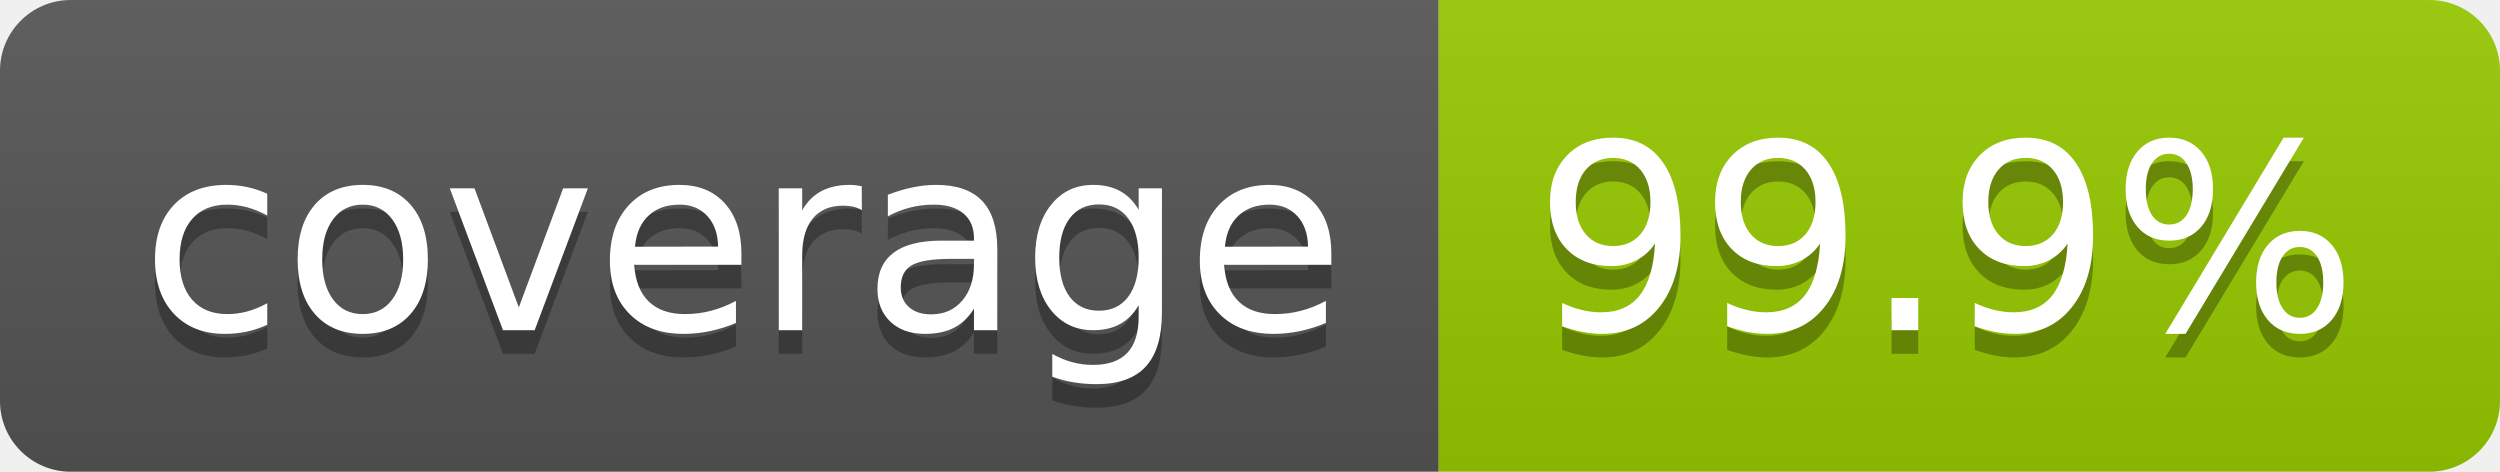
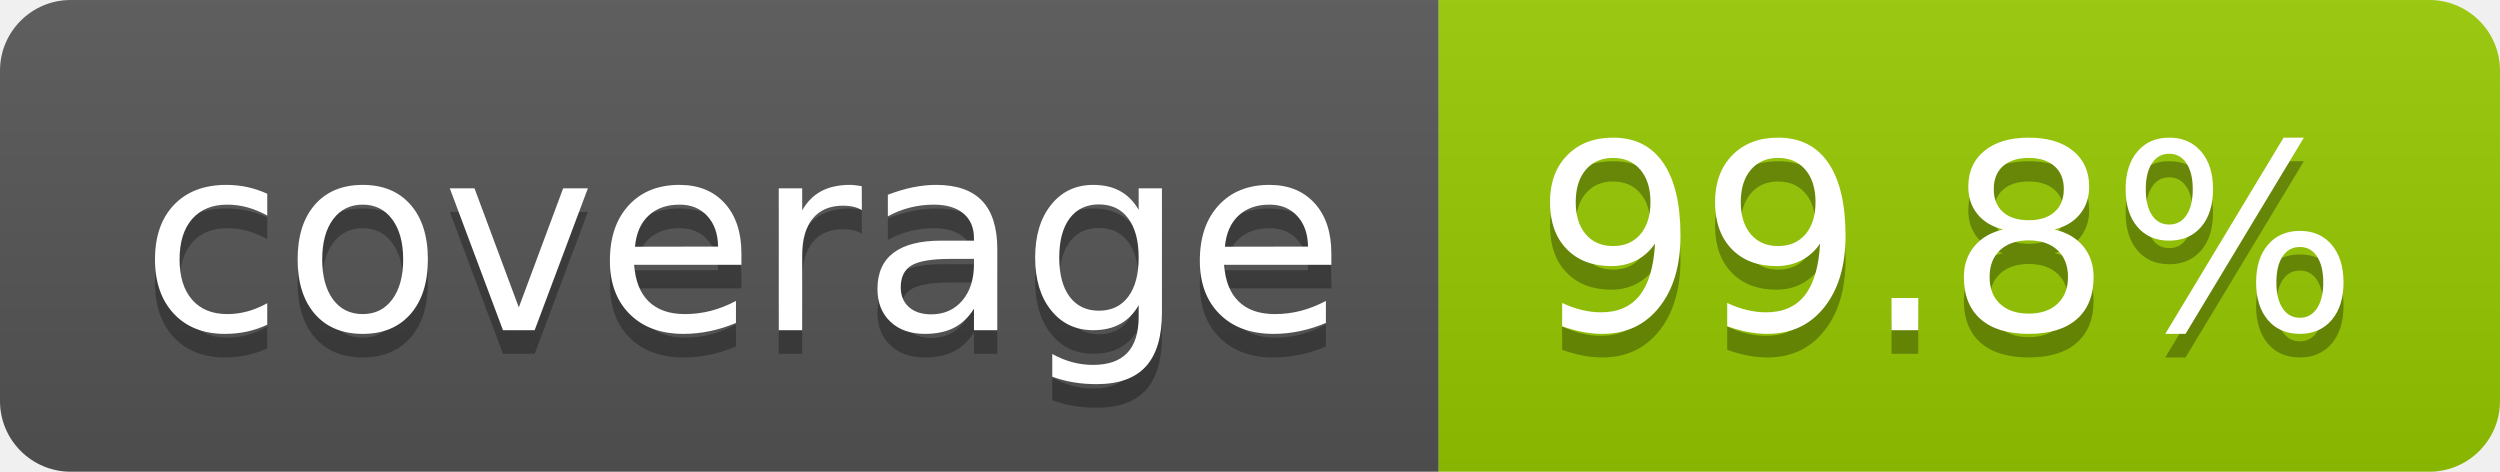
- <svg xmlns="http://www.w3.org/2000/svg" width="106" height="20" role="img" aria-label="coverage: 99.9%">
+ <svg xmlns="http://www.w3.org/2000/svg" width="106" height="20" role="img" aria-label="coverage: 99.8%">
  <linearGradient id="s" x2="0" y2="100%">
    <stop offset="0" stop-color="#bbb" stop-opacity=".1" />
    <stop offset="1" stop-opacity=".1" />
  </linearGradient>
  <clipPath id="r">
    <rect width="106" height="20" rx="3" fill="#fff" />
  </clipPath>
  <g clip-path="url(#r)">
    <rect width="61" height="20" fill="#555" />
    <rect x="61" width="45" height="20" fill="#97ca00" />
    <rect width="106" height="20" fill="url(#s)" />
  </g>
  <g fill="#fff" text-anchor="middle" font-family="Verdana,Geneva,DejaVu Sans,sans-serif" text-rendering="geometricPrecision" font-size="110">
    <text aria-hidden="true" x="315" y="150" fill="#010101" fill-opacity=".3" transform="scale(.1)" textLength="510">coverage</text>
    <text x="315" y="140" transform="scale(.1)" fill="#fff" textLength="510">coverage</text>
-     <text aria-hidden="true" x="825" y="150" fill="#010101" fill-opacity=".3" transform="scale(.1)" textLength="350">99.9%</text>
-     <text x="825" y="140" transform="scale(.1)" fill="#fff" textLength="350">99.9%</text>
+     <text aria-hidden="true" x="825" y="150" fill="#010101" fill-opacity=".3" transform="scale(.1)" textLength="350">99.8%</text>
+     <text x="825" y="140" transform="scale(.1)" fill="#fff" textLength="350">99.8%</text>
  </g>
</svg>
